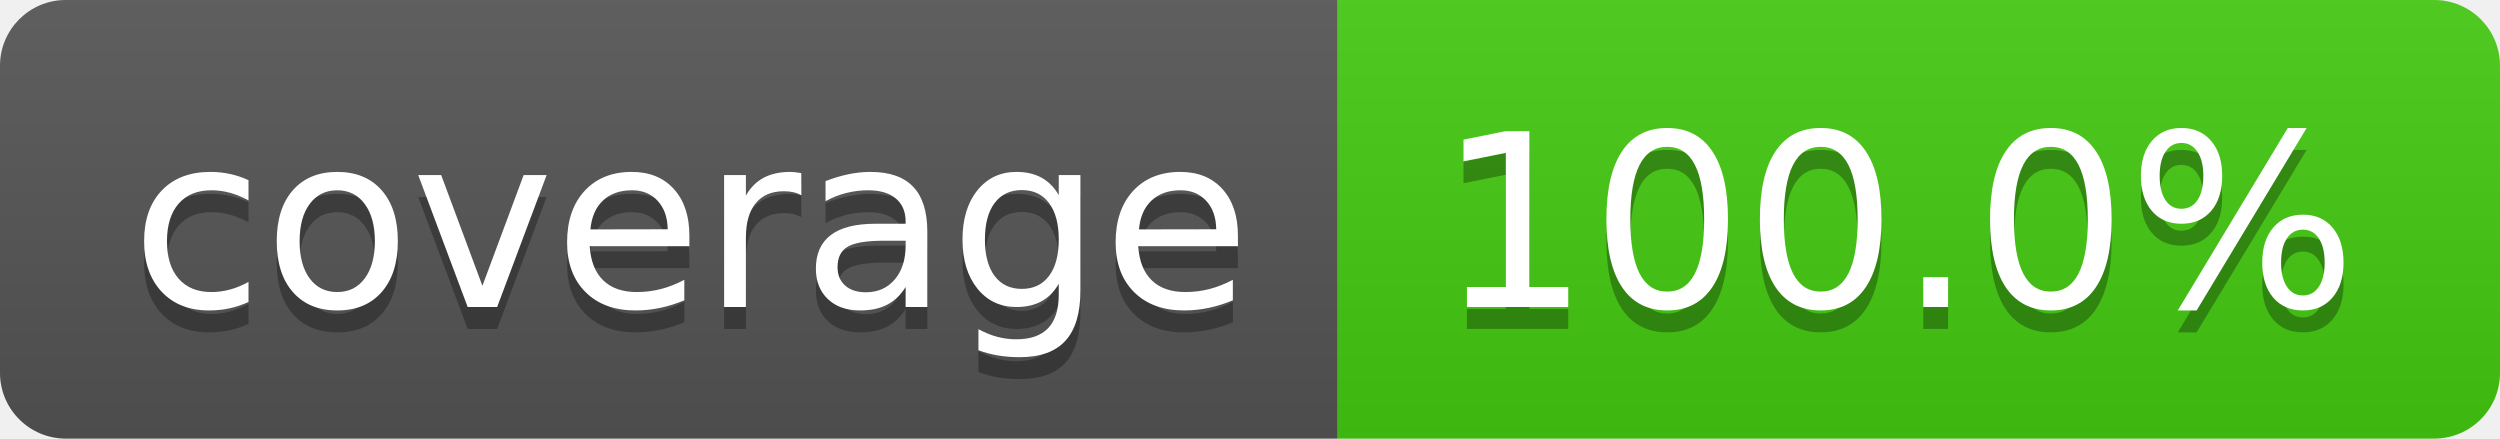
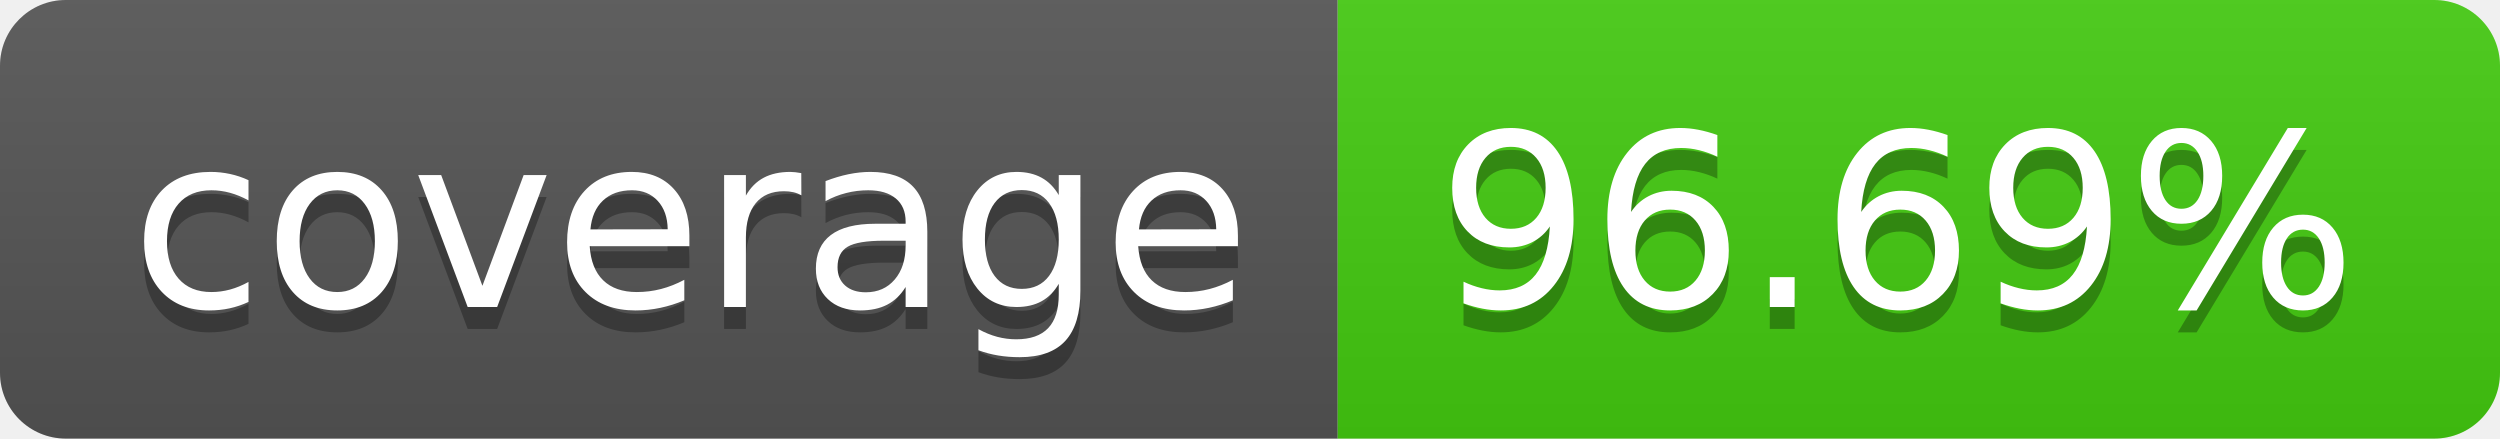
<svg xmlns="http://www.w3.org/2000/svg" width="114" height="20">
  <linearGradient id="b" x2="0" y2="100%">
    <stop offset="0" stop-color="#bbb" stop-opacity=".1" />
    <stop offset="1" stop-opacity=".1" />
  </linearGradient>
  <clipPath id="a">
    <rect width="114" height="20" rx="3" fill="#fff" />
  </clipPath>
  <g clip-path="url(#a)">
    <path fill="#555" d="M0 0h61v20H0z" />
    <path fill="#4c1" d="M61 0h53v20H61z" />
    <path fill="url(#b)" d="M0 0h114v20H0z" />
  </g>
  <g fill="#fff" text-anchor="middle" font-family="DejaVu Sans,Verdana,Geneva,sans-serif" font-size="110">
    <text x="315" y="150" fill="#010101" fill-opacity=".3" transform="scale(.1)" textLength="510">coverage</text>
    <text x="315" y="140" transform="scale(.1)" textLength="510">coverage</text>
-     <text x="865" y="150" fill="#010101" fill-opacity=".3" transform="scale(.1)" textLength="430">100.0%</text>
-     <text x="865" y="140" transform="scale(.1)" textLength="430">100.0%</text>
+     <text x="865" y="150" fill="#010101" fill-opacity=".3" transform="scale(.1)" textLength="430">96.69%</text>
+     <text x="865" y="140" transform="scale(.1)" textLength="430">96.69%</text>
  </g>
</svg>
